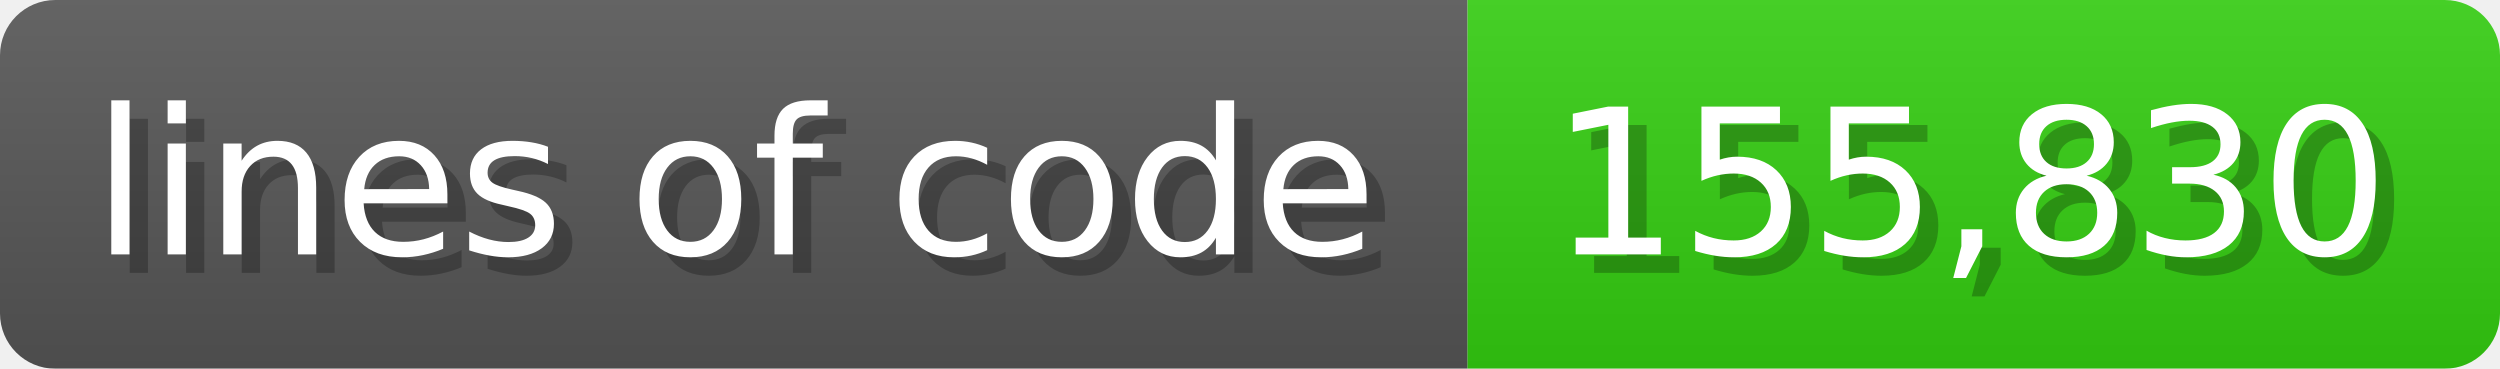
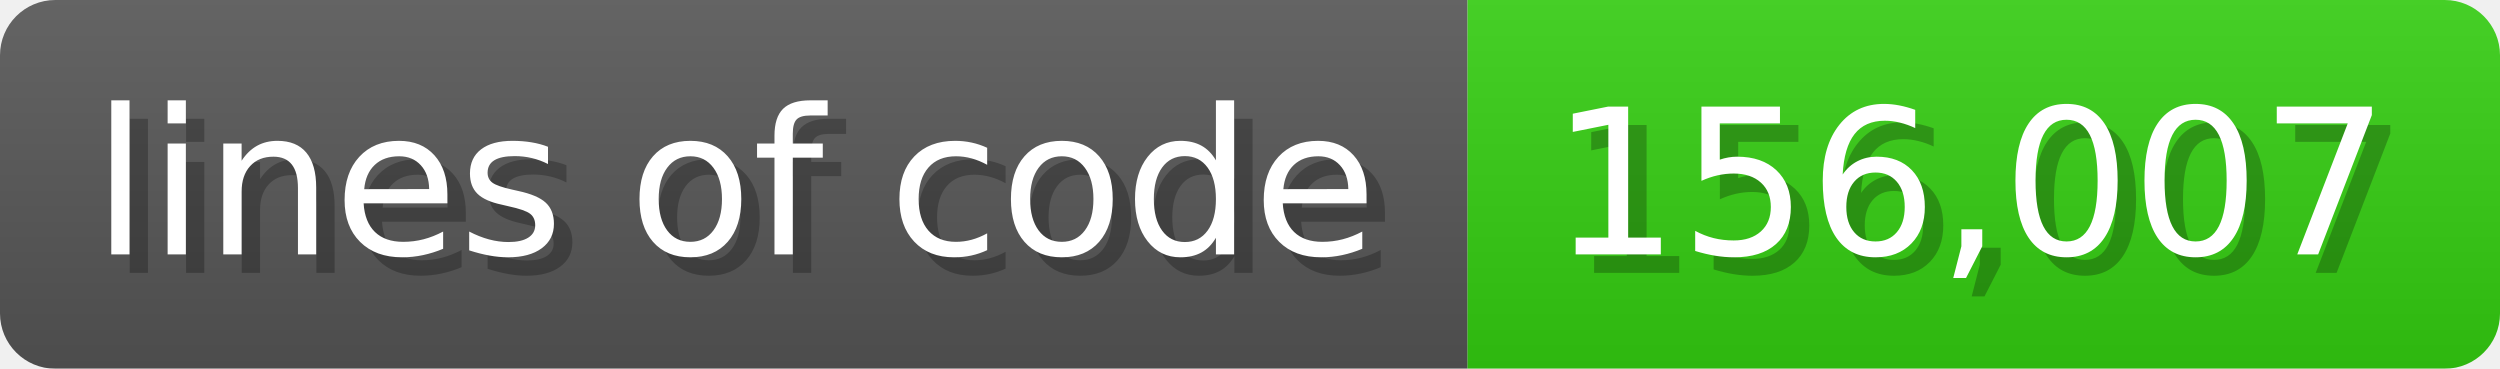
<svg xmlns="http://www.w3.org/2000/svg" width="135.6" height="20" viewBox="0 0 1356 200">
  <linearGradient id="a" x2="0" y2="100%">
    <stop offset="0" stop-opacity=".1" stop-color="#EEE" />
    <stop offset="1" stop-opacity=".1" />
  </linearGradient>
  <mask id="m">
    <rect width="1356" height="200" rx="30" fill="#FFF" />
  </mask>
  <g mask="url(#m)">
    <rect width="796" height="200" fill="#555" />
    <rect width="560" height="200" fill="#3C1" x="796" />
    <rect width="1356" height="200" fill="url(#a)" />
  </g>
  <g fill="#fff" text-anchor="start" font-family="Verdana,DejaVu Sans,sans-serif" font-size="110">
    <text x="60" y="148" textLength="696" fill="#000" opacity="0.25">lines of code</text>
    <text x="50" y="138" textLength="696">lines of code</text>
-     <text x="851" y="148" textLength="460" fill="#000" opacity="0.25">155,830</text>
-     <text x="841" y="138" textLength="460">155,830</text>
+     <text x="851" y="148" textLength="460" fill="#000" opacity="0.25">156,007</text>
+     <text x="841" y="138" textLength="460">156,007</text>
  </g>
</svg>
